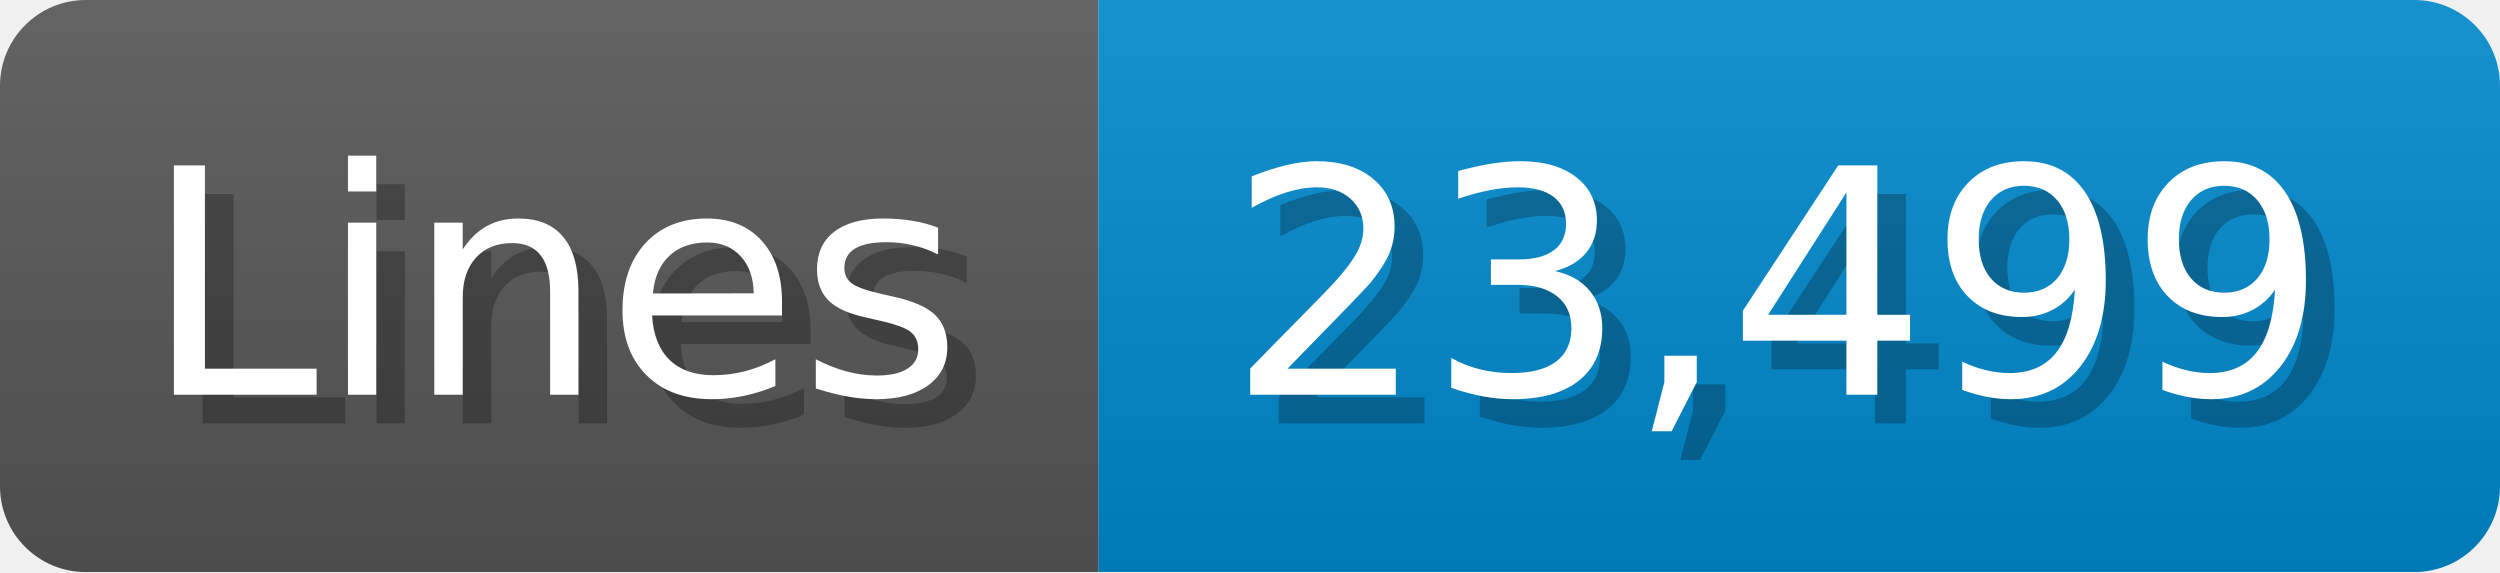
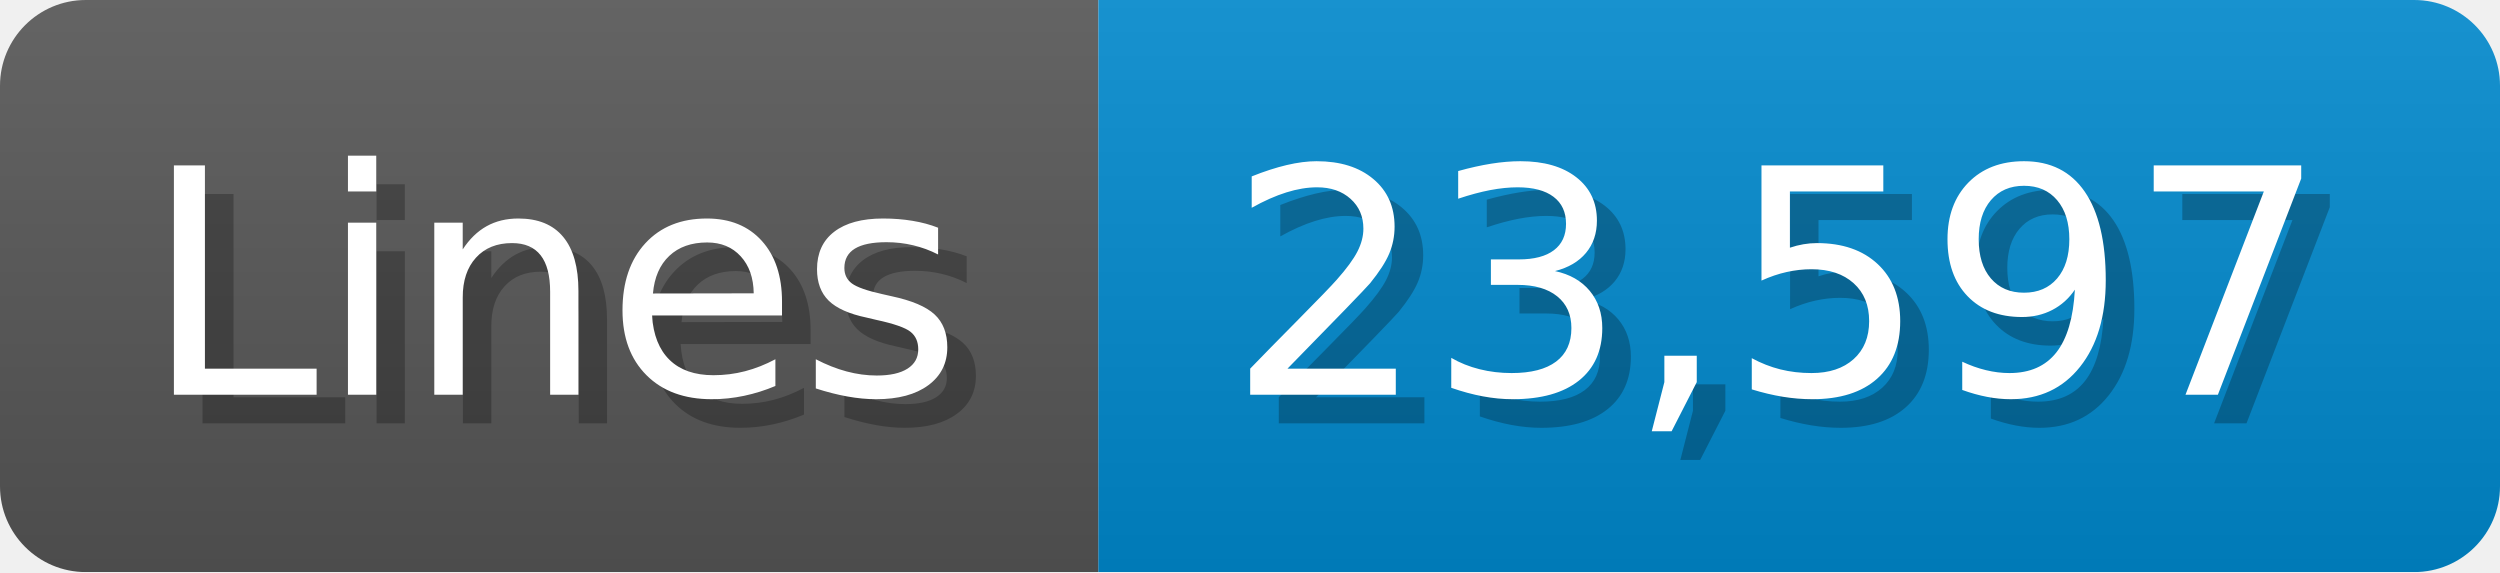
<svg xmlns="http://www.w3.org/2000/svg" width="87.4" height="20" viewBox="0 0 874 200">
  <linearGradient id="a" x2="0" y2="100%">
    <stop offset="0" stop-opacity=".1" stop-color="#EEE" />
    <stop offset="1" stop-opacity=".1" />
  </linearGradient>
  <mask id="m">
    <rect width="874" height="200" rx="30" fill="#FFF" />
  </mask>
  <g mask="url(#m)">
    <rect width="384" height="200" fill="#555" />
    <rect width="490" height="200" fill="#08C" x="384" />
    <rect width="874" height="200" fill="url(#a)" />
  </g>
  <g fill="#fff" text-anchor="start" font-family="Verdana,DejaVu Sans,sans-serif" font-size="110">
    <text x="60" y="148" textLength="284" fill="#000" opacity="0.25">Lines</text>
    <text x="50" y="138" textLength="284">Lines</text>
-     <text x="439" y="148" textLength="390" fill="#000" opacity="0.25">23,499</text>
-     <text x="429" y="138" textLength="390">23,499</text>
+     <text x="439" y="148" textLength="390" fill="#000" opacity="0.25">23,597</text>
+     <text x="429" y="138" textLength="390">23,597</text>
  </g>
</svg>
